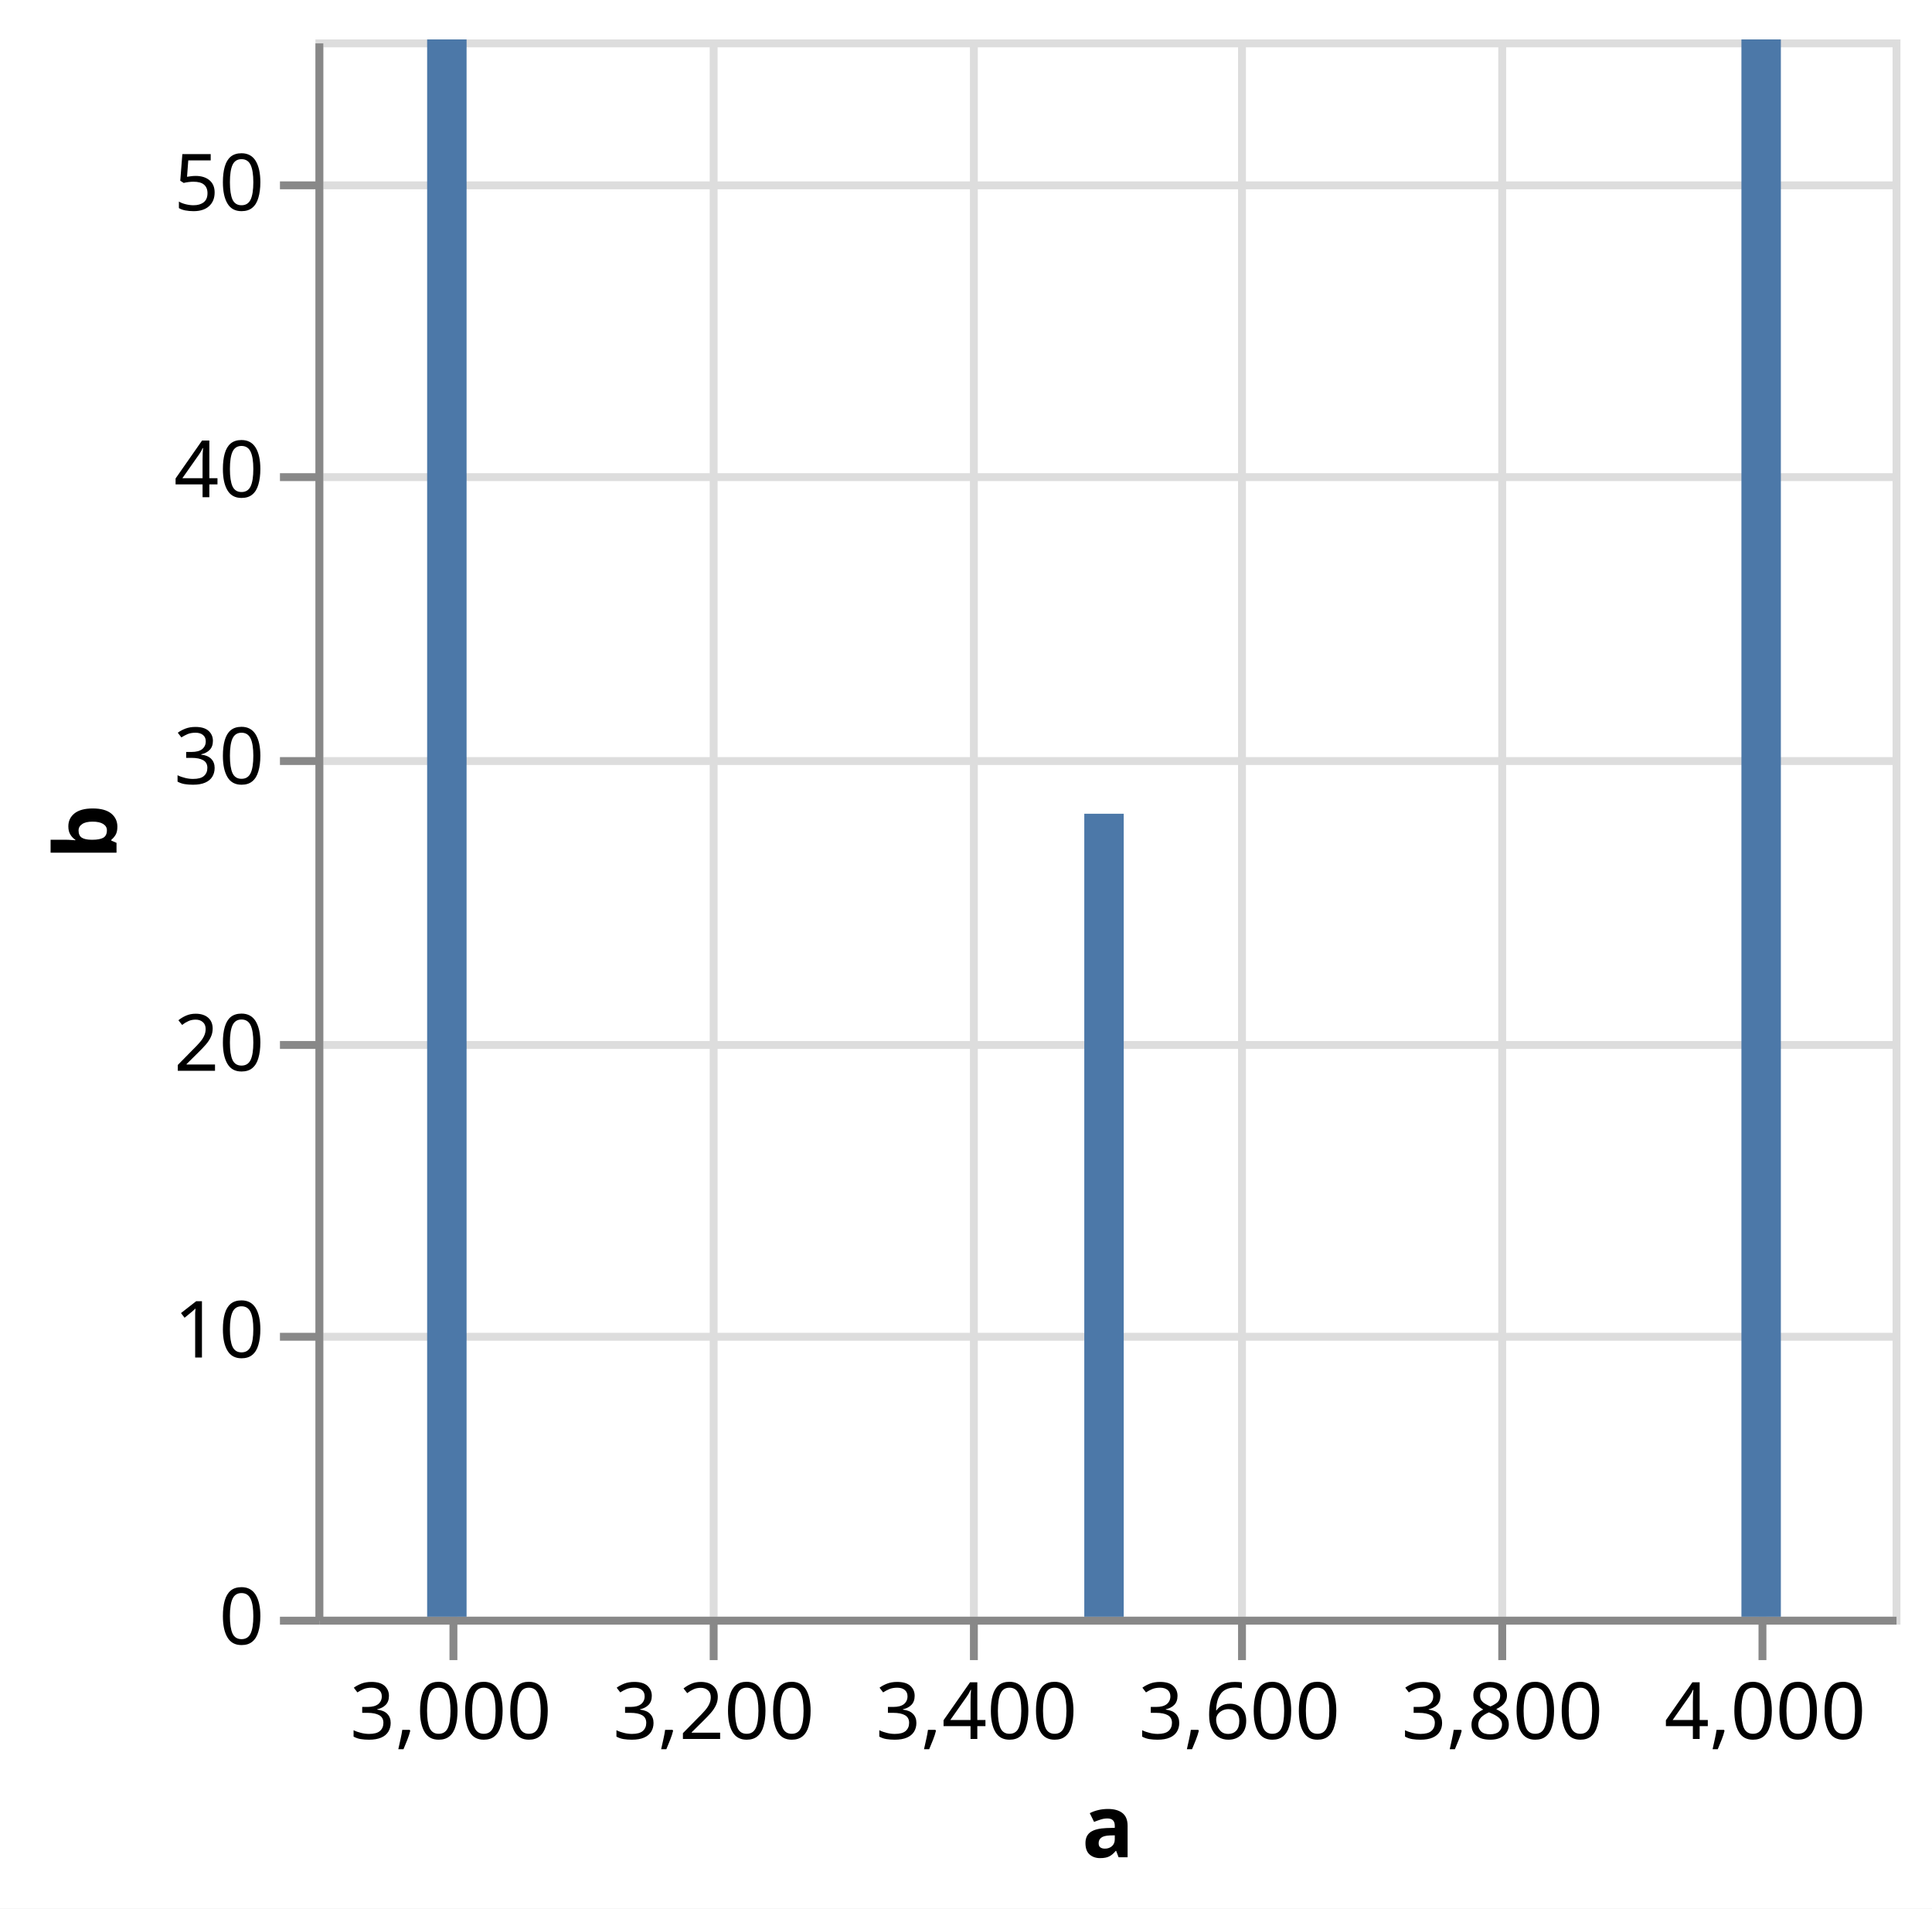
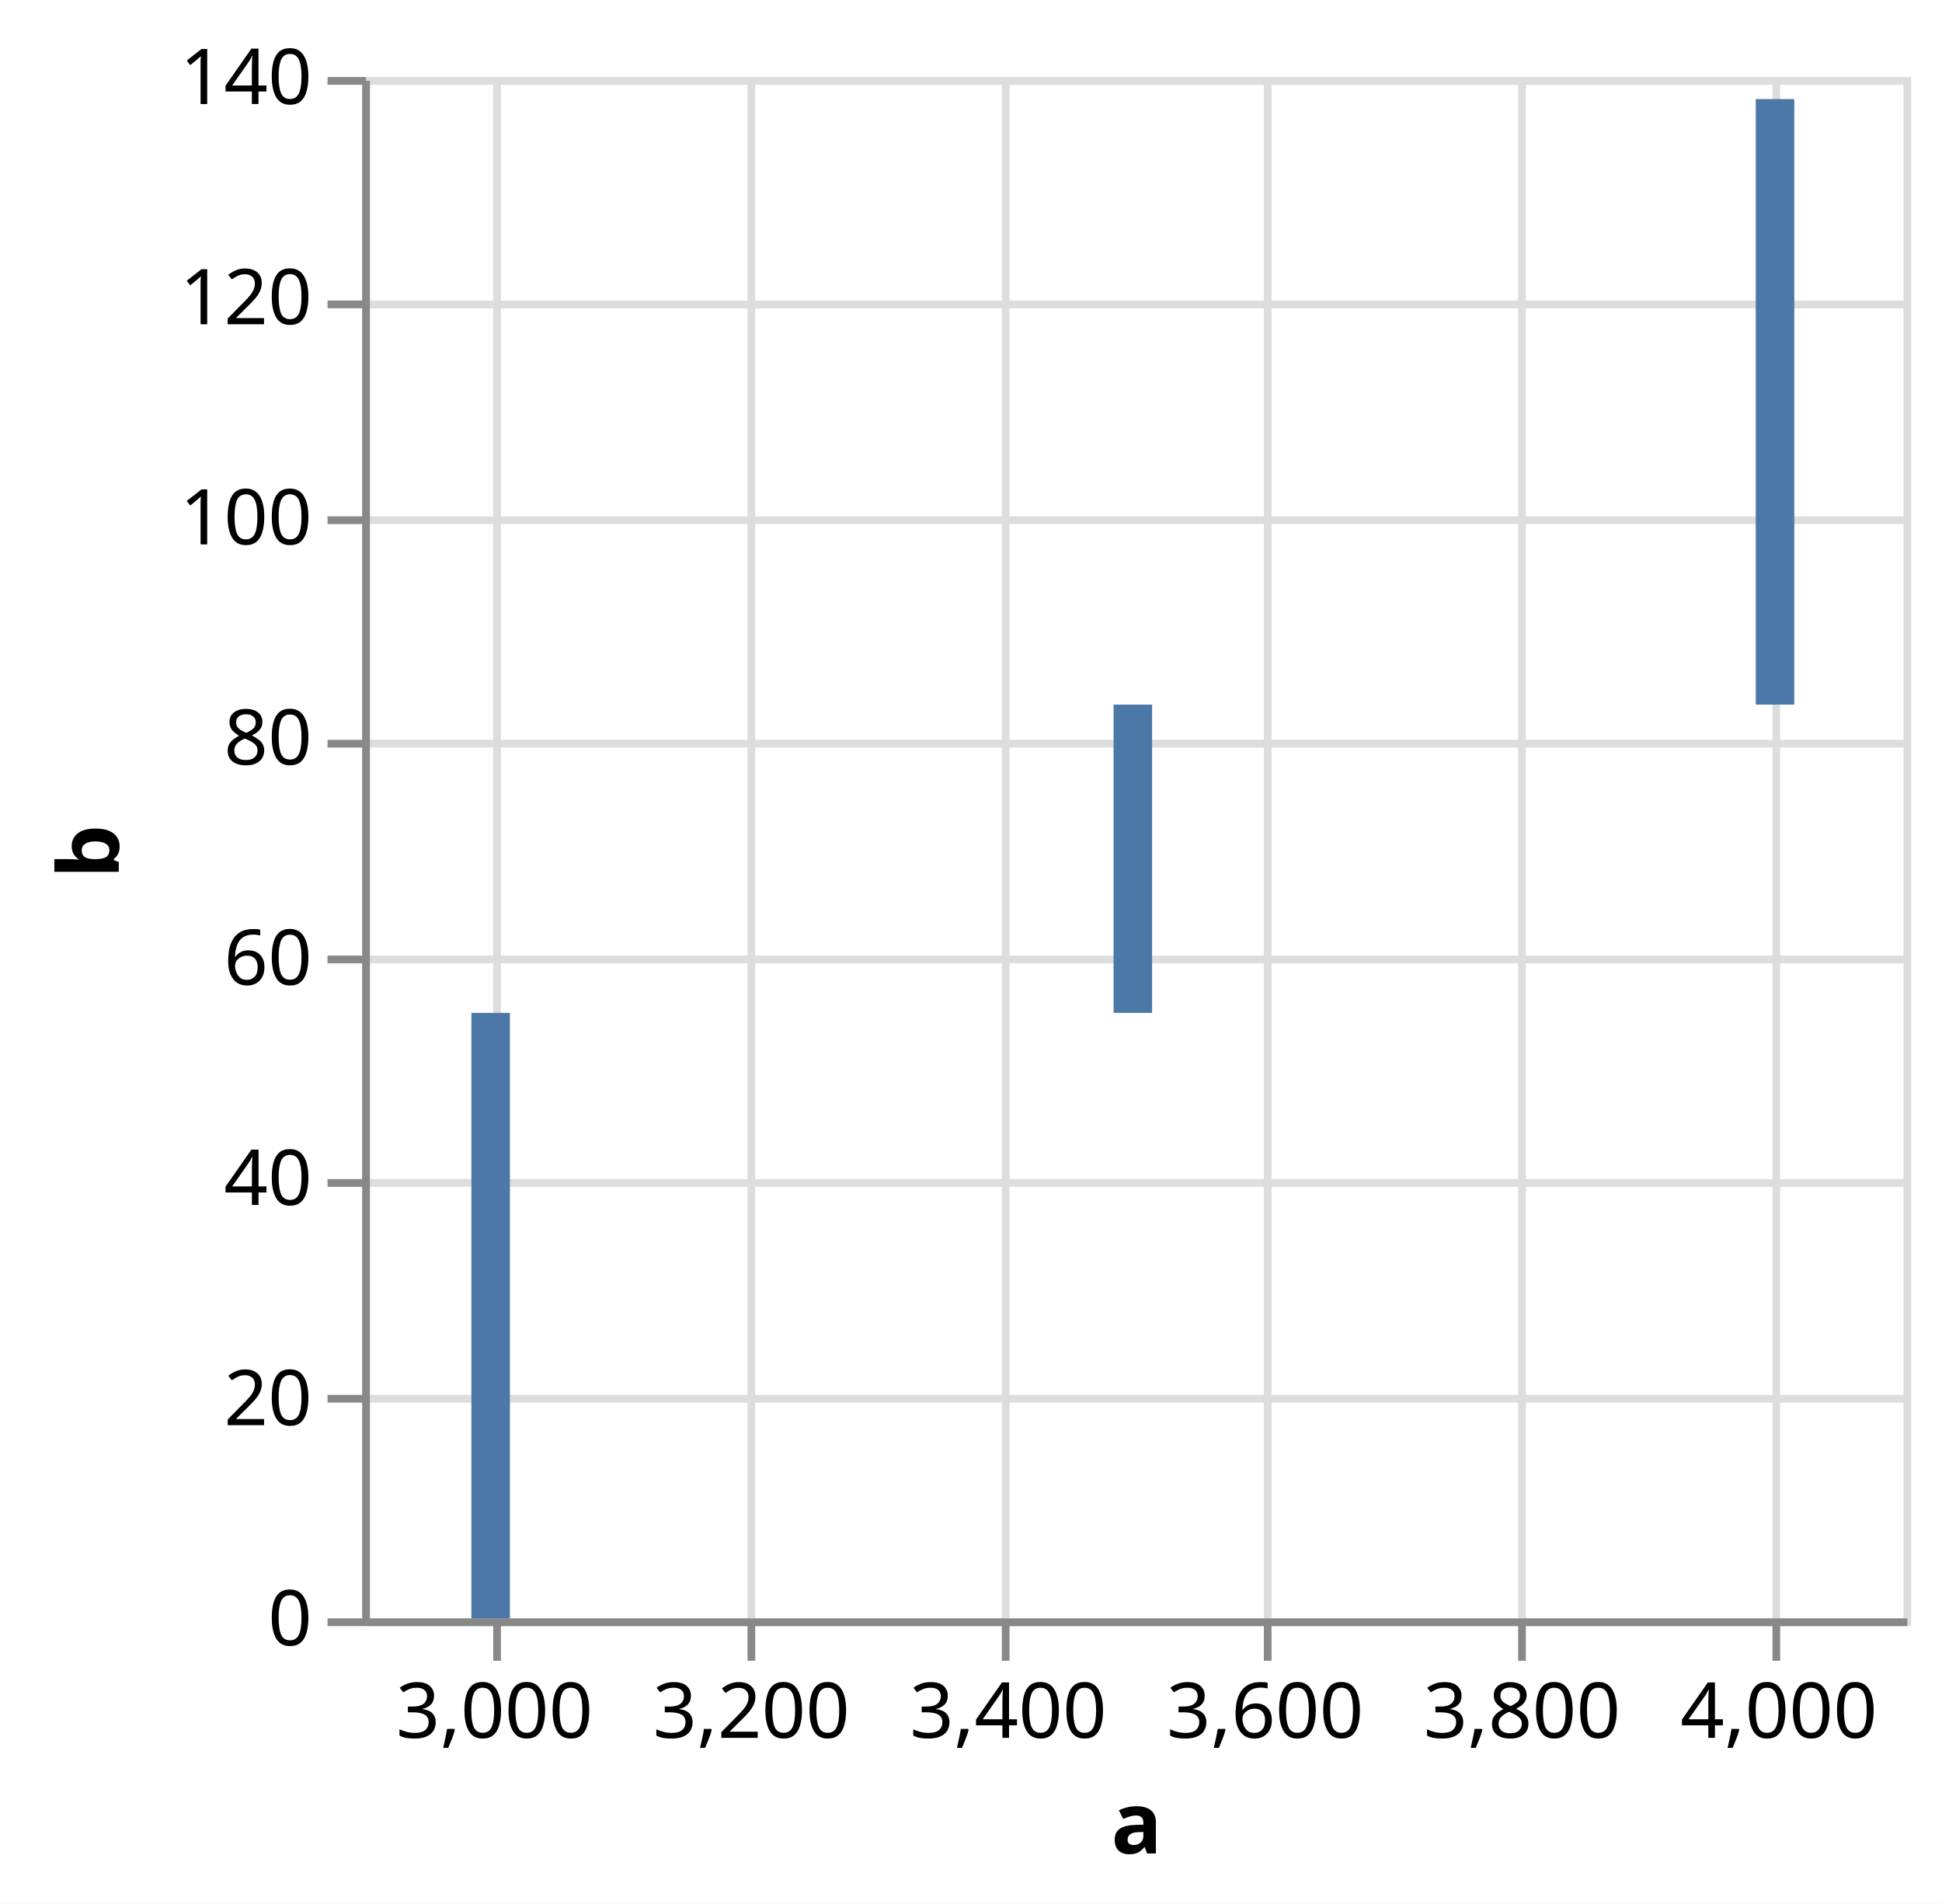
- <svg xmlns="http://www.w3.org/2000/svg" version="1.1" class="marks" width="245" height="242" viewBox="0 0 245 242">
-   <rect width="245" height="242" fill="white" />
-   <g fill="none" stroke-miterlimit="10" transform="translate(40,5)">
+ <svg xmlns="http://www.w3.org/2000/svg" version="1.1" class="marks" width="252" height="247" viewBox="0 0 252 247">
+   <rect width="252" height="247" fill="white" />
+   <g fill="none" stroke-miterlimit="10" transform="translate(47,10)">
    <g class="mark-group role-frame root" role="graphics-object" aria-roledescription="group mark container">
      <g transform="translate(0,0)">
        <path class="background" aria-hidden="true" d="M0.5,0.5h200v200h-200Z" stroke="#ddd" />
        <g>
          <g class="mark-group role-axis" aria-hidden="true">
            <g transform="translate(0.5,200.5)">
              <path class="background" aria-hidden="true" d="M0,0h0v0h0Z" pointer-events="none" />
              <g>
                <g class="mark-rule role-axis-grid" pointer-events="none">
                  <line transform="translate(17,-200)" x2="0" y2="200" stroke="#ddd" stroke-width="1" opacity="1" />
                  <line transform="translate(50,-200)" x2="0" y2="200" stroke="#ddd" stroke-width="1" opacity="1" />
                  <line transform="translate(83,-200)" x2="0" y2="200" stroke="#ddd" stroke-width="1" opacity="1" />
                  <line transform="translate(117,-200)" x2="0" y2="200" stroke="#ddd" stroke-width="1" opacity="1" />
                  <line transform="translate(150,-200)" x2="0" y2="200" stroke="#ddd" stroke-width="1" opacity="1" />
                  <line transform="translate(183,-200)" x2="0" y2="200" stroke="#ddd" stroke-width="1" opacity="1" />
                </g>
              </g>
              <path class="foreground" aria-hidden="true" d="" pointer-events="none" display="none" />
            </g>
          </g>
          <g class="mark-group role-axis" aria-hidden="true">
            <g transform="translate(0.5,0.5)">
              <path class="background" aria-hidden="true" d="M0,0h0v0h0Z" pointer-events="none" />
              <g>
                <g class="mark-rule role-axis-grid" pointer-events="none">
                  <line transform="translate(0,200)" x2="200" y2="0" stroke="#ddd" stroke-width="1" opacity="1" />
-                   <line transform="translate(0,164)" x2="200" y2="0" stroke="#ddd" stroke-width="1" opacity="1" />
-                   <line transform="translate(0,127)" x2="200" y2="0" stroke="#ddd" stroke-width="1" opacity="1" />
-                   <line transform="translate(0,91)" x2="200" y2="0" stroke="#ddd" stroke-width="1" opacity="1" />
-                   <line transform="translate(0,55)" x2="200" y2="0" stroke="#ddd" stroke-width="1" opacity="1" />
-                   <line transform="translate(0,18)" x2="200" y2="0" stroke="#ddd" stroke-width="1" opacity="1" />
+                   <line transform="translate(0,171)" x2="200" y2="0" stroke="#ddd" stroke-width="1" opacity="1" />
+                   <line transform="translate(0,143)" x2="200" y2="0" stroke="#ddd" stroke-width="1" opacity="1" />
+                   <line transform="translate(0,114)" x2="200" y2="0" stroke="#ddd" stroke-width="1" opacity="1" />
+                   <line transform="translate(0,86)" x2="200" y2="0" stroke="#ddd" stroke-width="1" opacity="1" />
+                   <line transform="translate(0,57)" x2="200" y2="0" stroke="#ddd" stroke-width="1" opacity="1" />
+                   <line transform="translate(0,29)" x2="200" y2="0" stroke="#ddd" stroke-width="1" opacity="1" />
+                   <line transform="translate(0,0)" x2="200" y2="0" stroke="#ddd" stroke-width="1" opacity="1" />
                </g>
              </g>
              <path class="foreground" aria-hidden="true" d="" pointer-events="none" display="none" />
            </g>
          </g>
          <g class="mark-group role-axis" role="graphics-symbol" aria-roledescription="axis" aria-label="X-axis titled 'a' for a linear scale with values from 2,900 to 4,100">
            <g transform="translate(0.5,200.5)">
              <path class="background" aria-hidden="true" d="M0,0h0v0h0Z" pointer-events="none" />
              <g>
                <g class="mark-rule role-axis-tick" pointer-events="none">
                  <line transform="translate(17,0)" x2="0" y2="5" stroke="#888" stroke-width="1" opacity="1" />
                  <line transform="translate(50,0)" x2="0" y2="5" stroke="#888" stroke-width="1" opacity="1" />
                  <line transform="translate(83,0)" x2="0" y2="5" stroke="#888" stroke-width="1" opacity="1" />
                  <line transform="translate(117,0)" x2="0" y2="5" stroke="#888" stroke-width="1" opacity="1" />
                  <line transform="translate(150,0)" x2="0" y2="5" stroke="#888" stroke-width="1" opacity="1" />
                  <line transform="translate(183,0)" x2="0" y2="5" stroke="#888" stroke-width="1" opacity="1" />
                </g>
                <g class="mark-text role-axis-label" pointer-events="none">
                  <text text-anchor="middle" transform="translate(16.66667,15)" font-family="sans-serif" font-size="10px" fill="#000" opacity="1">3,000</text>
                  <text text-anchor="middle" transform="translate(50,15)" font-family="sans-serif" font-size="10px" fill="#000" opacity="1">3,200</text>
                  <text text-anchor="middle" transform="translate(83.33333,15)" font-family="sans-serif" font-size="10px" fill="#000" opacity="1">3,400</text>
                  <text text-anchor="middle" transform="translate(116.6667,15)" font-family="sans-serif" font-size="10px" fill="#000" opacity="1">3,600</text>
                  <text text-anchor="middle" transform="translate(150,15)" font-family="sans-serif" font-size="10px" fill="#000" opacity="1">3,800</text>
                  <text text-anchor="middle" transform="translate(183.3333,15)" font-family="sans-serif" font-size="10px" fill="#000" opacity="1">4,000</text>
                </g>
                <g class="mark-rule role-axis-domain" pointer-events="none">
                  <line transform="translate(0,0)" x2="200" y2="0" stroke="#888" stroke-width="1" opacity="1" />
                </g>
                <g class="mark-text role-axis-title" pointer-events="none">
                  <text text-anchor="middle" transform="translate(100,30)" font-family="sans-serif" font-size="11px" font-weight="bold" fill="#000" opacity="1">a</text>
                </g>
              </g>
              <path class="foreground" aria-hidden="true" d="" pointer-events="none" display="none" />
            </g>
          </g>
-           <g class="mark-group role-axis" role="graphics-symbol" aria-roledescription="axis" aria-label="Y-axis titled 'b' for a pow scale with values from 0 to 55">
+           <g class="mark-group role-axis" role="graphics-symbol" aria-roledescription="axis" aria-label="Y-axis titled 'b' for a pow scale with values from 0 to 140">
            <g transform="translate(0.5,0.5)">
              <path class="background" aria-hidden="true" d="M0,0h0v0h0Z" pointer-events="none" />
              <g>
                <g class="mark-rule role-axis-tick" pointer-events="none">
                  <line transform="translate(0,200)" x2="-5" y2="0" stroke="#888" stroke-width="1" opacity="1" />
-                   <line transform="translate(0,164)" x2="-5" y2="0" stroke="#888" stroke-width="1" opacity="1" />
-                   <line transform="translate(0,127)" x2="-5" y2="0" stroke="#888" stroke-width="1" opacity="1" />
-                   <line transform="translate(0,91)" x2="-5" y2="0" stroke="#888" stroke-width="1" opacity="1" />
-                   <line transform="translate(0,55)" x2="-5" y2="0" stroke="#888" stroke-width="1" opacity="1" />
-                   <line transform="translate(0,18)" x2="-5" y2="0" stroke="#888" stroke-width="1" opacity="1" />
+                   <line transform="translate(0,171)" x2="-5" y2="0" stroke="#888" stroke-width="1" opacity="1" />
+                   <line transform="translate(0,143)" x2="-5" y2="0" stroke="#888" stroke-width="1" opacity="1" />
+                   <line transform="translate(0,114)" x2="-5" y2="0" stroke="#888" stroke-width="1" opacity="1" />
+                   <line transform="translate(0,86)" x2="-5" y2="0" stroke="#888" stroke-width="1" opacity="1" />
+                   <line transform="translate(0,57)" x2="-5" y2="0" stroke="#888" stroke-width="1" opacity="1" />
+                   <line transform="translate(0,29)" x2="-5" y2="0" stroke="#888" stroke-width="1" opacity="1" />
+                   <line transform="translate(0,0)" x2="-5" y2="0" stroke="#888" stroke-width="1" opacity="1" />
                </g>
                <g class="mark-text role-axis-label" pointer-events="none">
                  <text text-anchor="end" transform="translate(-7,203)" font-family="sans-serif" font-size="10px" fill="#000" opacity="1">0</text>
-                   <text text-anchor="end" transform="translate(-7,166.6364)" font-family="sans-serif" font-size="10px" fill="#000" opacity="1">10</text>
-                   <text text-anchor="end" transform="translate(-7,130.2727)" font-family="sans-serif" font-size="10px" fill="#000" opacity="1">20</text>
-                   <text text-anchor="end" transform="translate(-7,93.90909)" font-family="sans-serif" font-size="10px" fill="#000" opacity="1">30</text>
-                   <text text-anchor="end" transform="translate(-7,57.54545)" font-family="sans-serif" font-size="10px" fill="#000" opacity="1">40</text>
-                   <text text-anchor="end" transform="translate(-7,21.18182)" font-family="sans-serif" font-size="10px" fill="#000" opacity="1">50</text>
+                   <text text-anchor="end" transform="translate(-7,174.4286)" font-family="sans-serif" font-size="10px" fill="#000" opacity="1">20</text>
+                   <text text-anchor="end" transform="translate(-7,145.8571)" font-family="sans-serif" font-size="10px" fill="#000" opacity="1">40</text>
+                   <text text-anchor="end" transform="translate(-7,117.2857)" font-family="sans-serif" font-size="10px" fill="#000" opacity="1">60</text>
+                   <text text-anchor="end" transform="translate(-7,88.71429)" font-family="sans-serif" font-size="10px" fill="#000" opacity="1">80</text>
+                   <text text-anchor="end" transform="translate(-7,60.14286)" font-family="sans-serif" font-size="10px" fill="#000" opacity="1">100</text>
+                   <text text-anchor="end" transform="translate(-7,31.57143)" font-family="sans-serif" font-size="10px" fill="#000" opacity="1">120</text>
+                   <text text-anchor="end" transform="translate(-7,3)" font-family="sans-serif" font-size="10px" fill="#000" opacity="1">140</text>
                </g>
                <g class="mark-rule role-axis-domain" pointer-events="none">
                  <line transform="translate(0,200)" x2="0" y2="-200" stroke="#888" stroke-width="1" opacity="1" />
                </g>
                <g class="mark-text role-axis-title" pointer-events="none">
-                   <text text-anchor="middle" transform="translate(-23.72461,100) rotate(-90) translate(0,-2)" font-family="sans-serif" font-size="11px" font-weight="bold" fill="#000" opacity="1">b</text>
+                   <text text-anchor="middle" transform="translate(-30.08691,100) rotate(-90) translate(0,-2)" font-family="sans-serif" font-size="11px" font-weight="bold" fill="#000" opacity="1">b</text>
                </g>
              </g>
              <path class="foreground" aria-hidden="true" d="" pointer-events="none" display="none" />
            </g>
          </g>
          <g class="mark-rect role-mark marks" role="graphics-object" aria-roledescription="rect mark container">
-             <path aria-label="a: 3000; b: 55" role="graphics-symbol" aria-roledescription="bar" d="M14.167,0h5v200h-5Z" fill="#4c78a8" />
-             <path aria-label="a: 3500; b: 28" role="graphics-symbol" aria-roledescription="bar" d="M97.5,98.182h5v101.818h-5Z" fill="#4c78a8" />
-             <path aria-label="a: 4000; b: 55" role="graphics-symbol" aria-roledescription="bar" d="M180.833,0h5v200h-5Z" fill="#4c78a8" />
+             <path aria-label="a: 3000; b: 55" role="graphics-symbol" aria-roledescription="bar" d="M14.167,121.429h5v78.571h-5Z" fill="#4c78a8" />
+             <path aria-label="a: 3500; b: 28" role="graphics-symbol" aria-roledescription="bar" d="M97.5,81.429h5v40h-5Z" fill="#4c78a8" />
+             <path aria-label="a: 4000; b: 55" role="graphics-symbol" aria-roledescription="bar" d="M180.833,2.857h5v78.571h-5Z" fill="#4c78a8" />
          </g>
        </g>
        <path class="foreground" aria-hidden="true" d="" display="none" />
      </g>
    </g>
  </g>
</svg>
